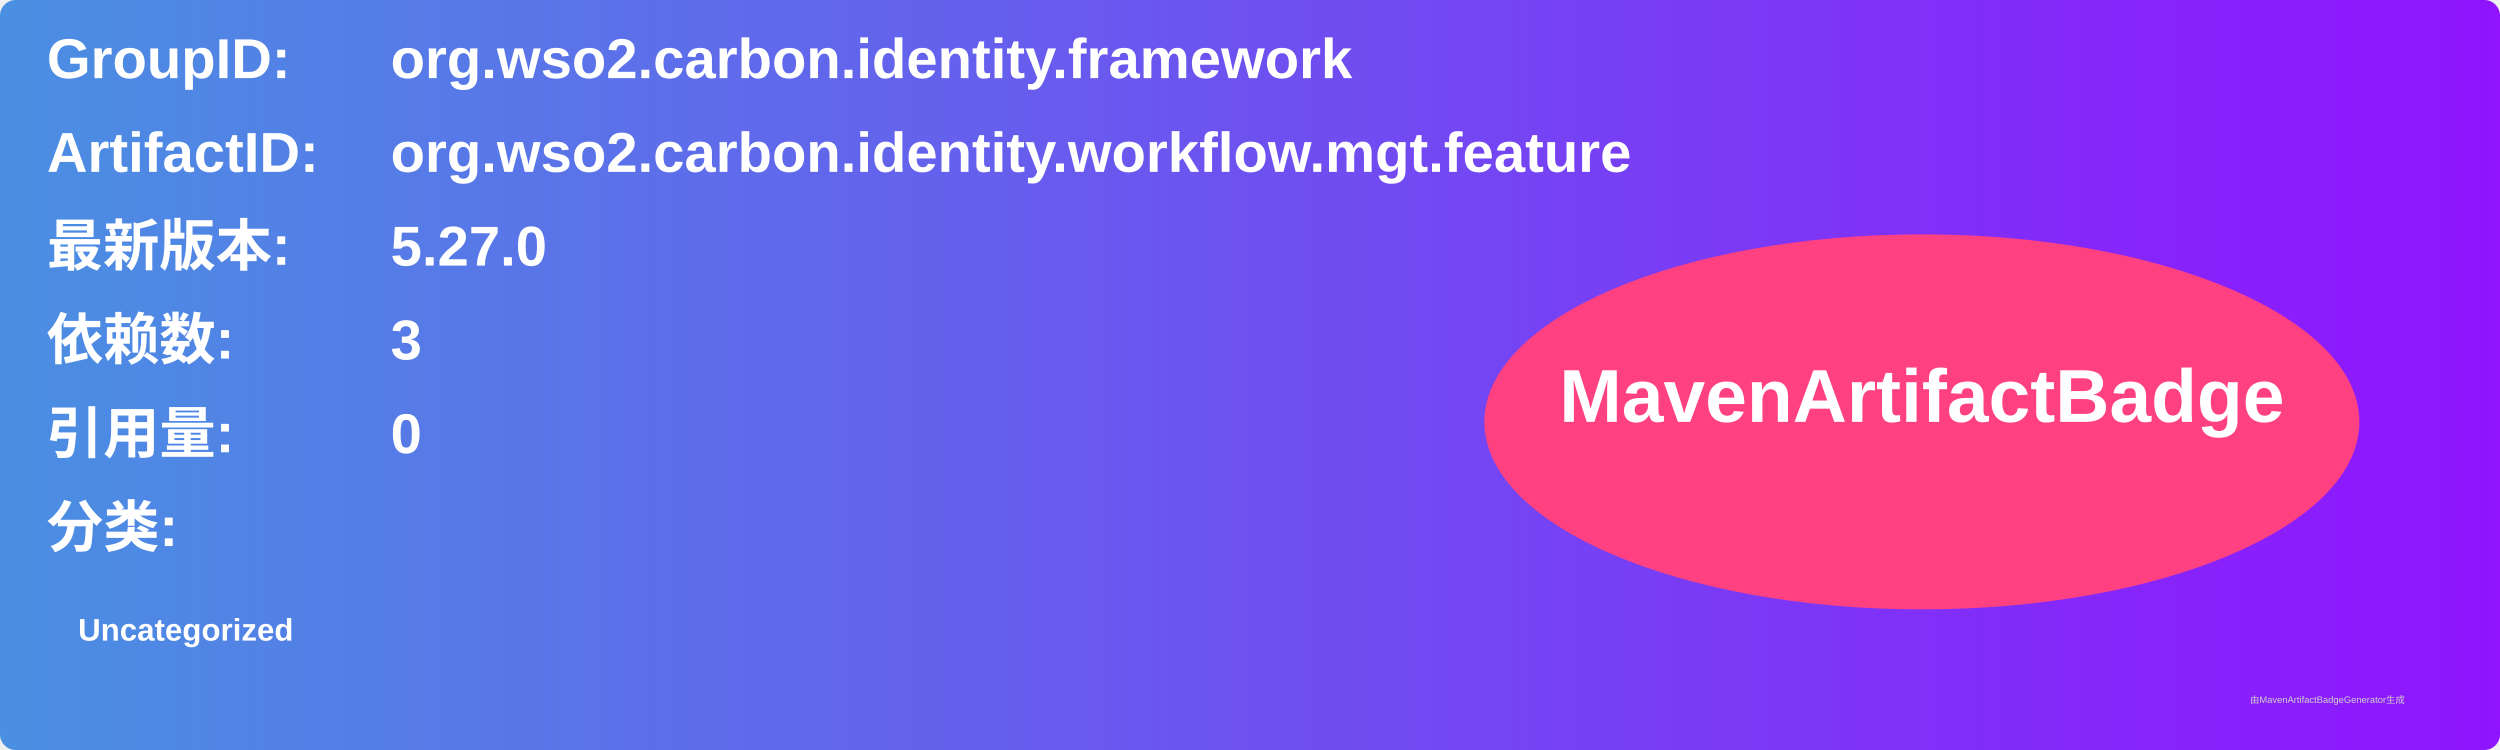
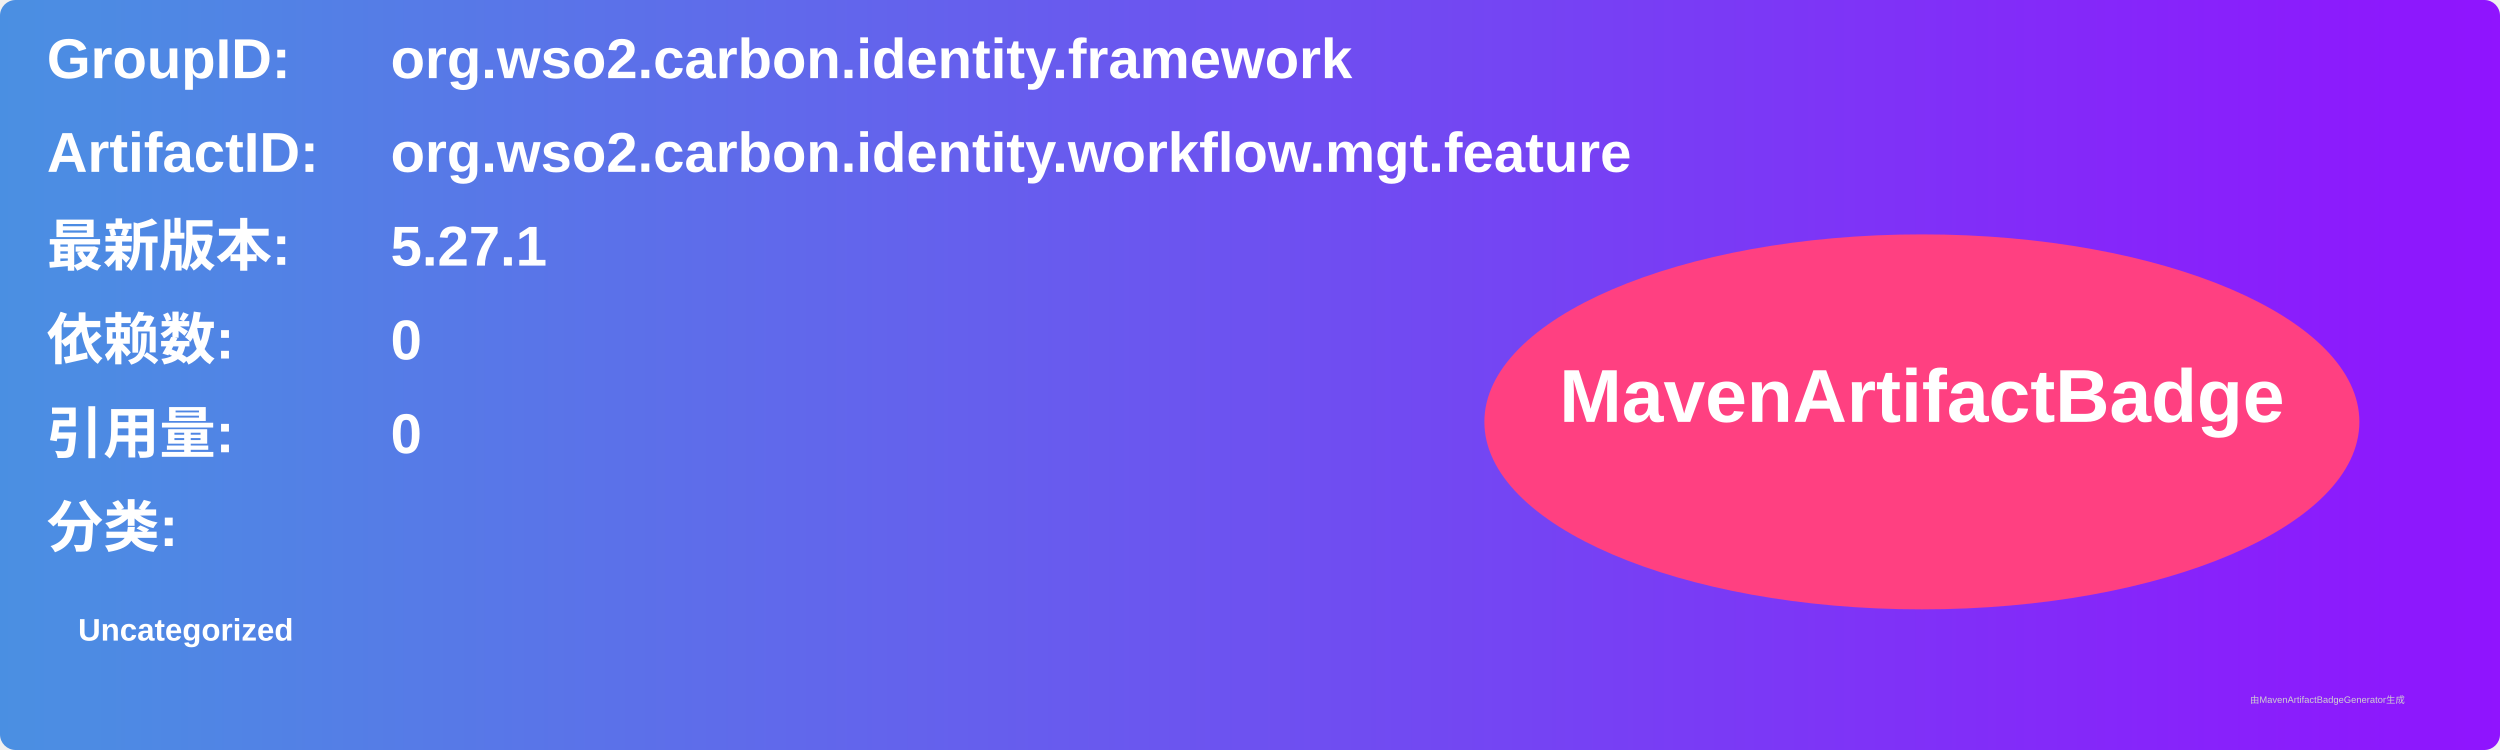
<svg xmlns="http://www.w3.org/2000/svg" width="800" height="240" viewBox="0 0 800 240">
  <linearGradient id="grad" x1="0%" y1="0%" x2="100%" y2="0%">
    <stop offset="0%" stop-color="#4a90e2" />
    <stop offset="100%" stop-color="#9013fe" />
  </linearGradient>
  <rect width="100%" height="100%" rx="5" ry="5" fill="url(#grad)" />
  <g transform="translate(15, 15)">
    <text x="0" y="10" font-family="Arial" font-size="18" fill="white" font-weight="bold" width="260">GroupID:</text>
    <text x="110" y="10" font-family="Arial" font-size="18" fill="white" font-weight="bold" width="460">org.wso2.carbon.identity.framework</text>
    <text x="0" y="40" font-family="Arial" font-size="18" fill="white" font-weight="bold" width="260">ArtifactID:</text>
    <text x="110" y="40" font-family="Arial" font-size="18" fill="white" font-weight="bold" width="460">org.wso2.carbon.identity.workflow.mgt.feature</text>
    <text x="0" y="70" font-family="Arial" font-size="18" fill="white" font-weight="bold">最新版本:</text>
    <text x="110" y="70" font-family="Arial" font-size="18" fill="white" font-weight="bold">
-       <tspan font-weight="bold">5.27.0</tspan>
+       <tspan font-weight="bold">5.27.1</tspan>
    </text>
    <text x="0" y="100" font-family="Arial" font-size="18" fill="white" font-weight="bold">依赖数: </text>
    <text x="110" y="100" font-family="Arial" font-size="18" fill="white">
-       <tspan font-weight="bold">3</tspan>
+       <tspan font-weight="bold">0</tspan>
    </text>
    <text x="0" y="130" font-family="Arial" font-size="18" fill="white" font-weight="bold">引用量: </text>
    <text x="110" y="130" font-family="Arial" font-size="18" fill="white">
      <tspan font-weight="bold">0</tspan>
    </text>
    <text x="0" y="160" font-family="Arial" font-size="18" fill="white" font-weight="bold">分类:</text>
    <text x="10" y="190" font-family="Arial" font-size="10" fill="white">
      <tspan font-weight="bold">Uncategorized</tspan>
    </text>
    <ellipse cx="600" cy="120" rx="140" ry="60" fill="#ff4081" />
    <text x="600" y="120" text-anchor="middle" font-family="Arial" font-size="24" fill="white" font-weight="bold">MavenArtifactBadge</text>
  </g>
  <text x="720" y="225" font-family="Arial" font-size="3" fill="#d0d0d0">由MavenArtifactBadgeGenerator生成</text>
</svg>
